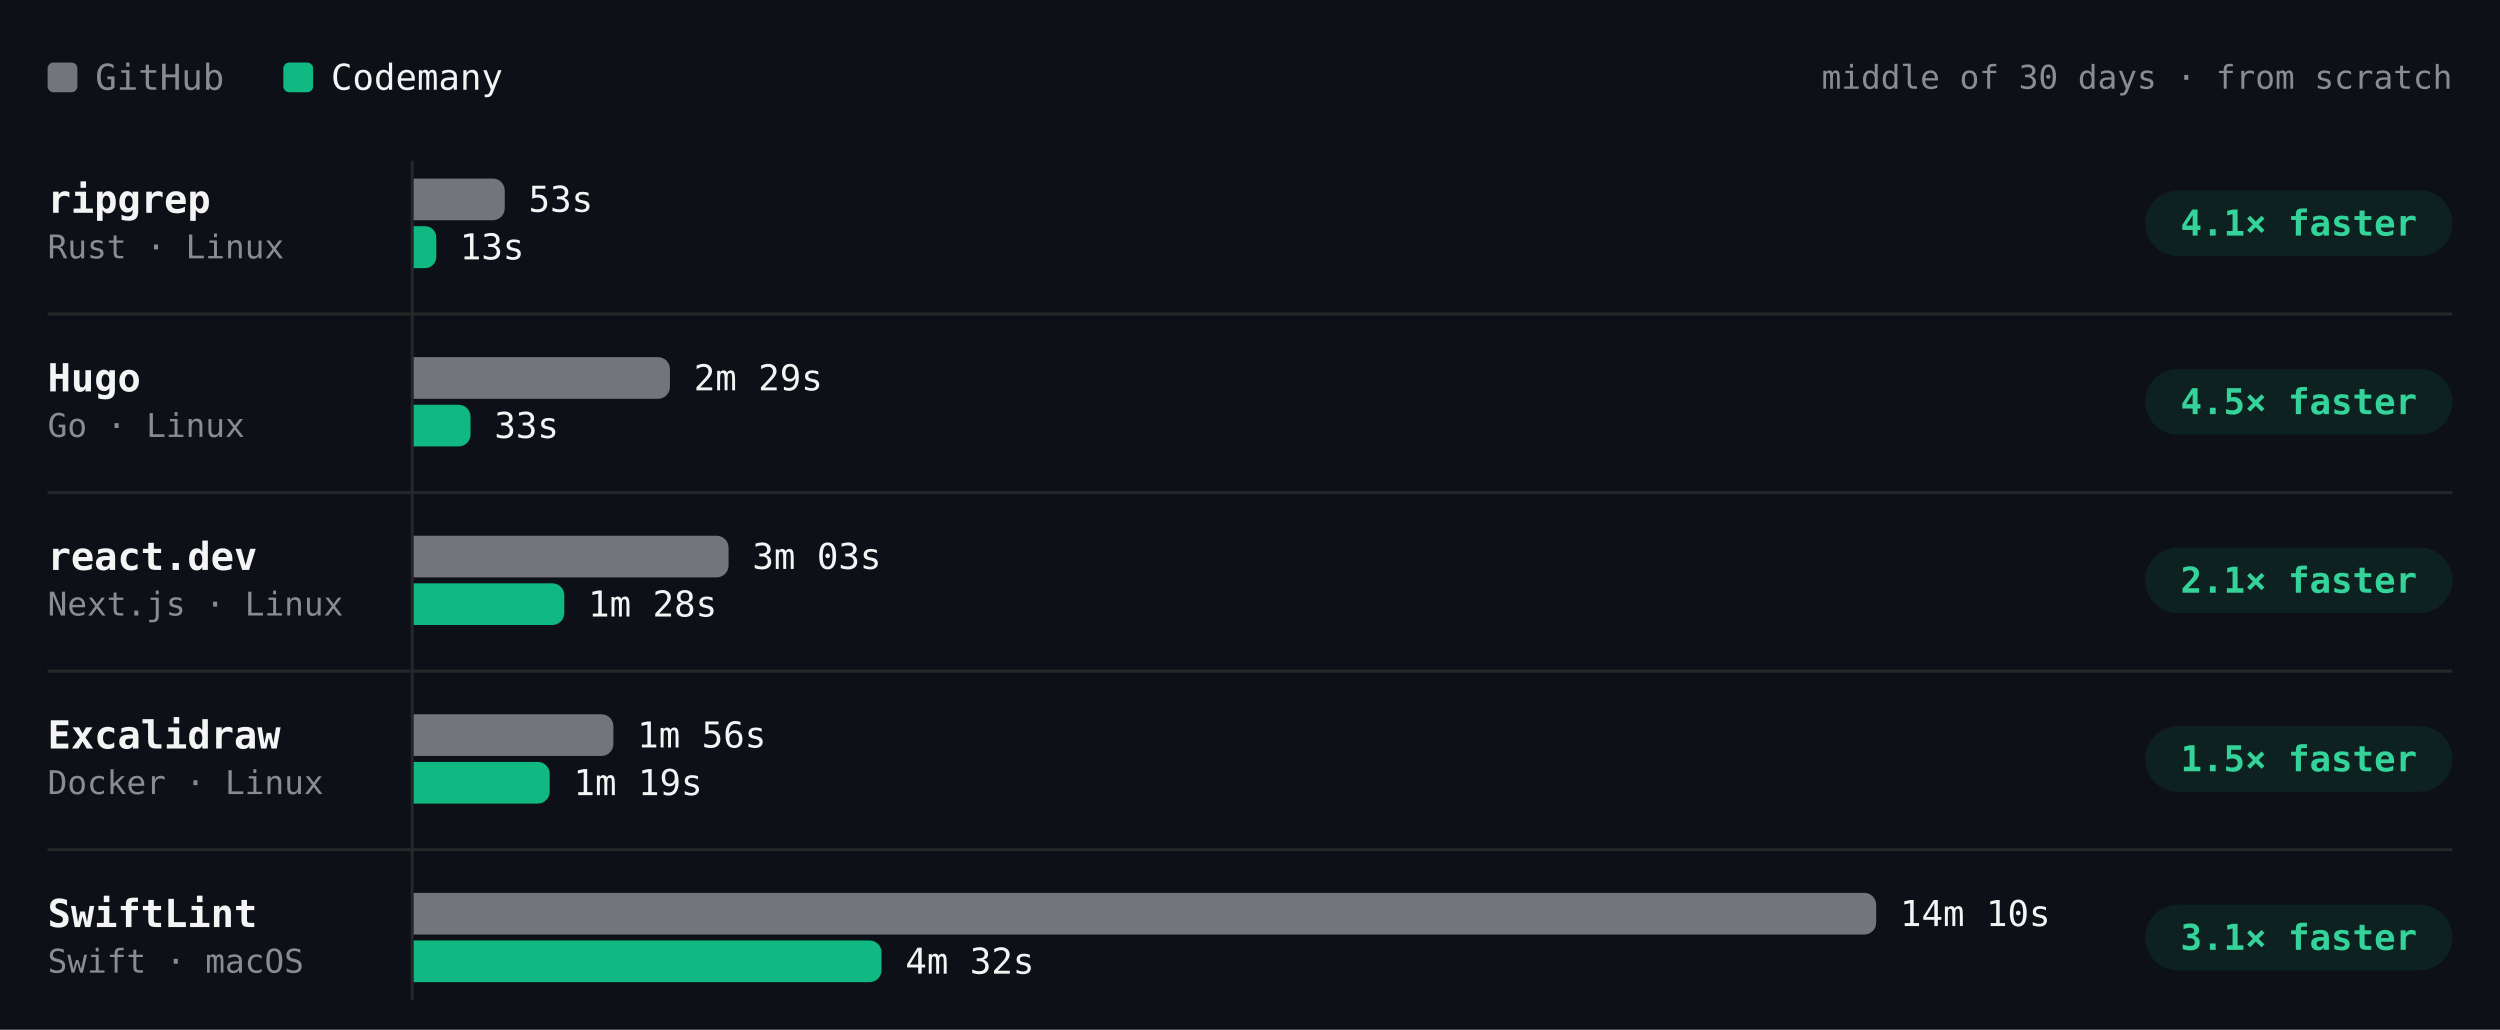
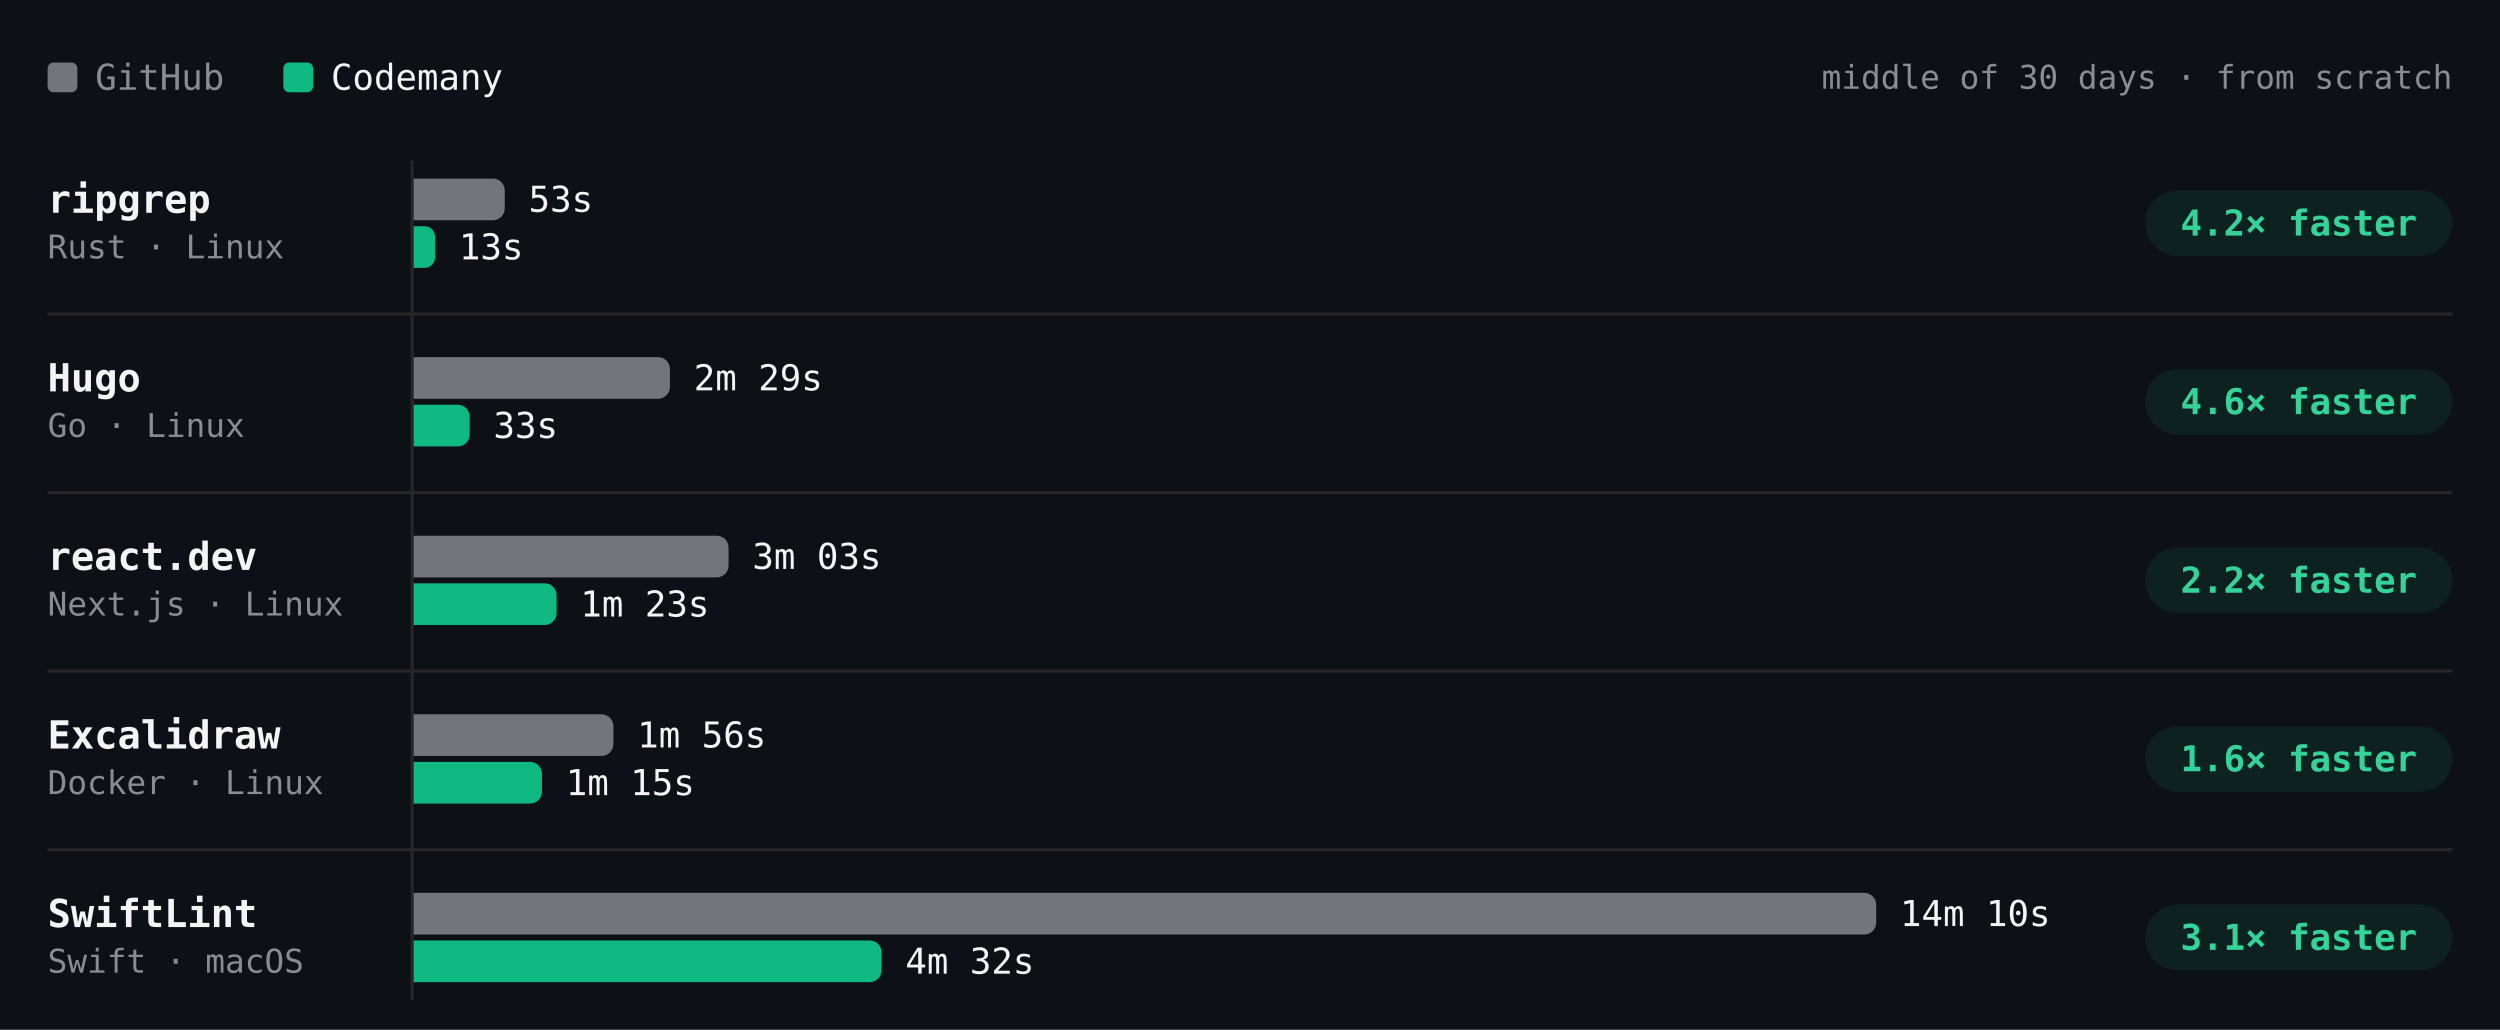
- <svg xmlns="http://www.w3.org/2000/svg" viewBox="0 0 840 346" width="840" height="346" role="img" aria-label="Build time per project, middle of 30 days · from scratch. ripgrep: GitHub 53s, Codemany 13s, 4.1× faster; Hugo: GitHub 2m 29s, Codemany 33s, 4.5× faster; react.dev: GitHub 3m 03s, Codemany 1m 28s, 2.1× faster; Excalidraw: GitHub 1m 56s, Codemany 1m 19s, 1.5× faster; SwiftLint: GitHub 14m 10s, Codemany 4m 32s, 3.1× faster." font-family="'JetBrains Mono', ui-monospace, SFMono-Regular, Menlo, monospace" style="max-width:100%;height:auto;font-variant-numeric:tabular-nums">
+ <svg xmlns="http://www.w3.org/2000/svg" viewBox="0 0 840 346" width="840" height="346" role="img" aria-label="Build time per project, middle of 30 days · from scratch. ripgrep: GitHub 53s, Codemany 13s, 4.2× faster; Hugo: GitHub 2m 29s, Codemany 33s, 4.6× faster; react.dev: GitHub 3m 03s, Codemany 1m 23s, 2.2× faster; Excalidraw: GitHub 1m 56s, Codemany 1m 15s, 1.6× faster; SwiftLint: GitHub 14m 10s, Codemany 4m 32s, 3.1× faster." font-family="'JetBrains Mono', ui-monospace, SFMono-Regular, Menlo, monospace" style="max-width:100%;height:auto;font-variant-numeric:tabular-nums">
  <rect width="840" height="346" fill="#0d1117" />
  <rect x="16" y="21" width="10" height="10" rx="2" fill="#74747c" />
  <text x="32" y="26" font-size="12" fill="#8b8b94" dominant-baseline="central">GitHub</text>
  <rect x="95.2" y="21" width="10" height="10" rx="2" fill="#10b981" />
  <text x="111.2" y="26" font-size="12" fill="#f4f4f5" dominant-baseline="central">Codemany</text>
  <text x="824" y="26" font-size="11" fill="#8b8b94" text-anchor="end" dominant-baseline="central">middle of 30 days · from scratch</text>
  <path d="M138.5 54L138.5 336" stroke="#27272a" stroke-width="1" fill="none" />
  <text x="16" y="67" font-size="13" fill="#f4f4f5" font-weight="600" dominant-baseline="central">ripgrep</text>
  <text x="16" y="83" font-size="11" fill="#8b8b94" dominant-baseline="central">Rust · Linux</text>
  <g class="bench-mark" data-tip="ripgrep · GitHub · 53s · middle of 3 nights" data-href="https://github.com/codemanyhq/bench-private/actions/runs/41834014108/job/126588227357" style="cursor:pointer">
    <rect x="139" y="59" width="549.8" height="16" fill="#0d1117" fill-opacity="0" />
    <path d="M139 60h26.6a4 4 0 0 1 4 4v6a4 4 0 0 1 -4 4h-26.6z" fill="#74747c" />
    <text x="177.6" y="67" font-size="12" fill="#f4f4f5" dominant-baseline="central">53s</text>
  </g>
-   <g class="bench-mark" data-tip="ripgrep · Codemany · 13s · middle of 19 nights" data-href="https://github.com/codemanyhq/bench/actions/runs/41929292775/job/126946127927" style="cursor:pointer">
+   <g class="bench-mark" data-tip="ripgrep · Codemany · 13s · middle of 20 nights" data-href="https://github.com/codemanyhq/bench/actions/runs/41941580422/job/126982230831" style="cursor:pointer">
    <rect x="139" y="75" width="549.8" height="16" fill="#0d1117" fill-opacity="0" />
-     <path d="M139 76h3.8a3.8 3.8 0 0 1 3.8 3.8v6.5a3.8 3.8 0 0 1 -3.8 3.8h-3.8z" fill="#10b981" />
-     <text x="154.5" y="83" font-size="12" fill="#f4f4f5" dominant-baseline="central">13s</text>
+     <path d="M139 76h3.6a3.6 3.6 0 0 1 3.6 3.6v6.8a3.6 3.6 0 0 1 -3.6 3.6h-3.6z" fill="#10b981" />
+     <text x="154.2" y="83" font-size="12" fill="#f4f4f5" dominant-baseline="central">13s</text>
  </g>
  <rect x="720.8" y="64" width="103.2" height="22" rx="11" fill="rgba(16,185,129,0.10)" />
-   <text x="772.4" y="75" font-size="12" fill="#34d399" font-weight="600" text-anchor="middle" dominant-baseline="central">4.1× faster</text>
+   <text x="772.4" y="75" font-size="12" fill="#34d399" font-weight="600" text-anchor="middle" dominant-baseline="central">4.2× faster</text>
  <text x="16" y="127" font-size="13" fill="#f4f4f5" font-weight="600" dominant-baseline="central">Hugo</text>
  <text x="16" y="143" font-size="11" fill="#8b8b94" dominant-baseline="central">Go · Linux</text>
  <g class="bench-mark" data-tip="Hugo · GitHub · 2m 29s · middle of 3 nights" data-href="https://github.com/codemanyhq/bench-private/actions/runs/41834014108/job/126588227187" style="cursor:pointer">
    <rect x="139" y="119" width="549.8" height="16" fill="#0d1117" fill-opacity="0" />
    <path d="M139 120h82.1a4 4 0 0 1 4 4v6a4 4 0 0 1 -4 4h-82.1z" fill="#74747c" />
    <text x="233.1" y="127" font-size="12" fill="#f4f4f5" dominant-baseline="central">2m 29s</text>
  </g>
-   <g class="bench-mark" data-tip="Hugo · Codemany · 33s · middle of 19 nights" data-href="https://github.com/codemanyhq/bench/actions/runs/41929292775/job/126946162038" style="cursor:pointer">
+   <g class="bench-mark" data-tip="Hugo · Codemany · 33s · middle of 20 nights" data-href="https://github.com/codemanyhq/bench/actions/runs/41941580422/job/126982279354" style="cursor:pointer">
    <rect x="139" y="135" width="549.8" height="16" fill="#0d1117" fill-opacity="0" />
-     <path d="M139 136h15.1a4 4 0 0 1 4 4v6a4 4 0 0 1 -4 4h-15.1z" fill="#10b981" />
-     <text x="166.1" y="143" font-size="12" fill="#f4f4f5" dominant-baseline="central">33s</text>
+     <path d="M139 136h14.8a4 4 0 0 1 4 4v6a4 4 0 0 1 -4 4h-14.8z" fill="#10b981" />
+     <text x="165.8" y="143" font-size="12" fill="#f4f4f5" dominant-baseline="central">33s</text>
  </g>
  <rect x="720.8" y="124" width="103.2" height="22" rx="11" fill="rgba(16,185,129,0.10)" />
-   <text x="772.4" y="135" font-size="12" fill="#34d399" font-weight="600" text-anchor="middle" dominant-baseline="central">4.5× faster</text>
+   <text x="772.4" y="135" font-size="12" fill="#34d399" font-weight="600" text-anchor="middle" dominant-baseline="central">4.6× faster</text>
  <path d="M16 105.5L824 105.5" stroke="#27272a" stroke-width="1" fill="none" />
  <text x="16" y="187" font-size="13" fill="#f4f4f5" font-weight="600" dominant-baseline="central">react.dev</text>
  <text x="16" y="203" font-size="11" fill="#8b8b94" dominant-baseline="central">Next.js · Linux</text>
  <g class="bench-mark" data-tip="react.dev · GitHub · 3m 03s · middle of 3 nights" data-href="https://github.com/codemanyhq/bench-private/actions/runs/41834014108/job/126588227367" style="cursor:pointer">
    <rect x="139" y="179" width="549.8" height="16" fill="#0d1117" fill-opacity="0" />
    <path d="M139 180h101.8a4 4 0 0 1 4 4v6a4 4 0 0 1 -4 4h-101.8z" fill="#74747c" />
    <text x="252.8" y="187" font-size="12" fill="#f4f4f5" dominant-baseline="central">3m 03s</text>
  </g>
-   <g class="bench-mark" data-tip="react.dev · Codemany · 1m 28s · middle of 18 nights" data-href="https://github.com/codemanyhq/bench/actions/runs/41929292775/job/126946158703" style="cursor:pointer">
+   <g class="bench-mark" data-tip="react.dev · Codemany · 1m 23s · middle of 19 nights" data-href="https://github.com/codemanyhq/bench/actions/runs/41941580422/job/126982231304" style="cursor:pointer">
    <rect x="139" y="195" width="549.8" height="16" fill="#0d1117" fill-opacity="0" />
-     <path d="M139 196h46.6a4 4 0 0 1 4 4v6a4 4 0 0 1 -4 4h-46.6z" fill="#10b981" />
-     <text x="197.6" y="203" font-size="12" fill="#f4f4f5" dominant-baseline="central">1m 28s</text>
+     <path d="M139 196h44a4 4 0 0 1 4 4v6a4 4 0 0 1 -4 4h-44z" fill="#10b981" />
+     <text x="195" y="203" font-size="12" fill="#f4f4f5" dominant-baseline="central">1m 23s</text>
  </g>
  <rect x="720.8" y="184" width="103.2" height="22" rx="11" fill="rgba(16,185,129,0.10)" />
-   <text x="772.4" y="195" font-size="12" fill="#34d399" font-weight="600" text-anchor="middle" dominant-baseline="central">2.1× faster</text>
+   <text x="772.4" y="195" font-size="12" fill="#34d399" font-weight="600" text-anchor="middle" dominant-baseline="central">2.2× faster</text>
  <path d="M16 165.5L824 165.5" stroke="#27272a" stroke-width="1" fill="none" />
  <text x="16" y="247" font-size="13" fill="#f4f4f5" font-weight="600" dominant-baseline="central">Excalidraw</text>
  <text x="16" y="263" font-size="11" fill="#8b8b94" dominant-baseline="central">Docker · Linux</text>
  <g class="bench-mark" data-tip="Excalidraw · GitHub · 1m 56s · middle of 3 nights" data-href="https://github.com/codemanyhq/bench-private/actions/runs/41834014108/job/126588227403" style="cursor:pointer">
    <rect x="139" y="239" width="549.8" height="16" fill="#0d1117" fill-opacity="0" />
    <path d="M139 240h63.1a4 4 0 0 1 4 4v6a4 4 0 0 1 -4 4h-63.1z" fill="#74747c" />
    <text x="214.1" y="247" font-size="12" fill="#f4f4f5" dominant-baseline="central">1m 56s</text>
  </g>
-   <g class="bench-mark" data-tip="Excalidraw · Codemany · 1m 19s · middle of 13 nights" data-href="https://github.com/codemanyhq/bench/actions/runs/41623193775/job/125873924774" style="cursor:pointer">
+   <g class="bench-mark" data-tip="Excalidraw · Codemany · 1m 15s · middle of 14 nights" data-href="https://github.com/codemanyhq/bench/actions/runs/41941580422/job/126982231057" style="cursor:pointer">
    <rect x="139" y="255" width="549.8" height="16" fill="#0d1117" fill-opacity="0" />
-     <path d="M139 256h41.7a4 4 0 0 1 4 4v6a4 4 0 0 1 -4 4h-41.7z" fill="#10b981" />
-     <text x="192.7" y="263" font-size="12" fill="#f4f4f5" dominant-baseline="central">1m 19s</text>
+     <path d="M139 256h39.1a4 4 0 0 1 4 4v6a4 4 0 0 1 -4 4h-39.1z" fill="#10b981" />
+     <text x="190.1" y="263" font-size="12" fill="#f4f4f5" dominant-baseline="central">1m 15s</text>
  </g>
  <rect x="720.8" y="244" width="103.2" height="22" rx="11" fill="rgba(16,185,129,0.10)" />
-   <text x="772.4" y="255" font-size="12" fill="#34d399" font-weight="600" text-anchor="middle" dominant-baseline="central">1.5× faster</text>
+   <text x="772.4" y="255" font-size="12" fill="#34d399" font-weight="600" text-anchor="middle" dominant-baseline="central">1.6× faster</text>
  <path d="M16 225.5L824 225.5" stroke="#27272a" stroke-width="1" fill="none" />
  <text x="16" y="307" font-size="13" fill="#f4f4f5" font-weight="600" dominant-baseline="central">SwiftLint</text>
  <text x="16" y="323" font-size="11" fill="#8b8b94" dominant-baseline="central">Swift · macOS</text>
  <g class="bench-mark" data-tip="SwiftLint · GitHub · 14m 10s · middle of 9 nights" data-href="https://github.com/codemanyhq/bench/actions/runs/41523326203/job/125544883787" style="cursor:pointer">
    <rect x="139" y="299" width="549.8" height="16" fill="#0d1117" fill-opacity="0" />
    <path d="M139 300h487.4a4 4 0 0 1 4 4v6a4 4 0 0 1 -4 4h-487.4z" fill="#74747c" />
    <text x="638.4" y="307" font-size="12" fill="#f4f4f5" dominant-baseline="central">14m 10s</text>
  </g>
  <g class="bench-mark" data-tip="SwiftLint · Codemany · 4m 32s · middle of 9 nights" data-href="https://github.com/codemanyhq/bench/actions/runs/41523326203/job/125544883213" style="cursor:pointer">
    <rect x="139" y="315" width="549.8" height="16" fill="#0d1117" fill-opacity="0" />
    <path d="M139 316h153.2a4 4 0 0 1 4 4v6a4 4 0 0 1 -4 4h-153.2z" fill="#10b981" />
    <text x="304.2" y="323" font-size="12" fill="#f4f4f5" dominant-baseline="central">4m 32s</text>
  </g>
  <rect x="720.8" y="304" width="103.2" height="22" rx="11" fill="rgba(16,185,129,0.10)" />
  <text x="772.4" y="315" font-size="12" fill="#34d399" font-weight="600" text-anchor="middle" dominant-baseline="central">3.1× faster</text>
  <path d="M16 285.5L824 285.5" stroke="#27272a" stroke-width="1" fill="none" />
</svg>
